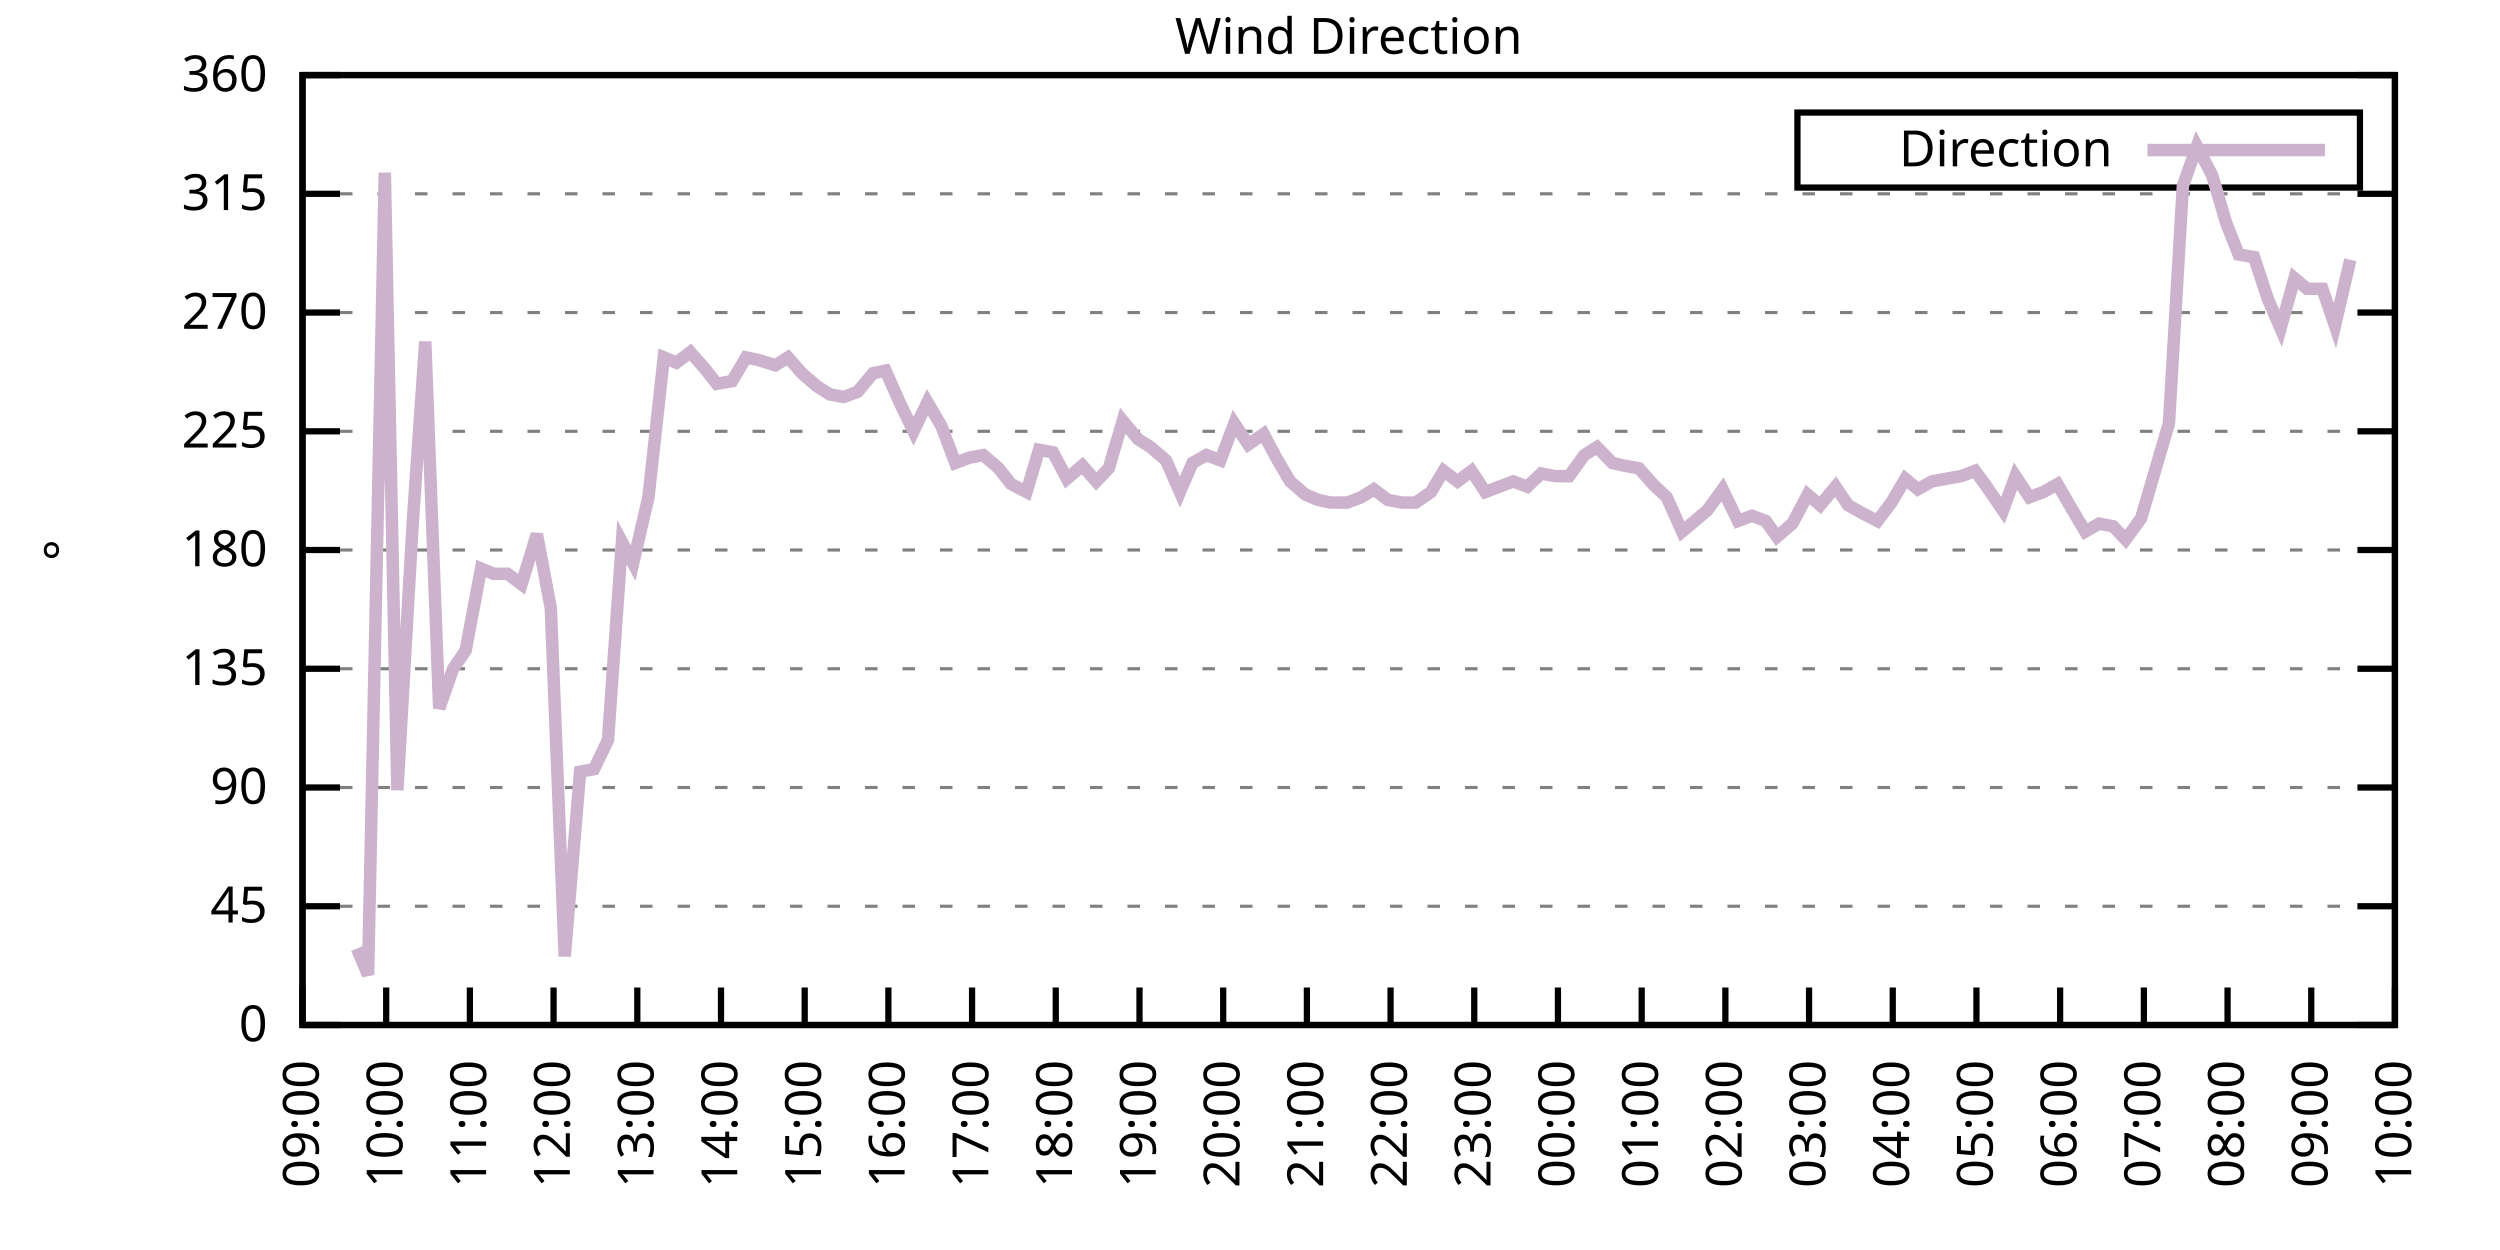
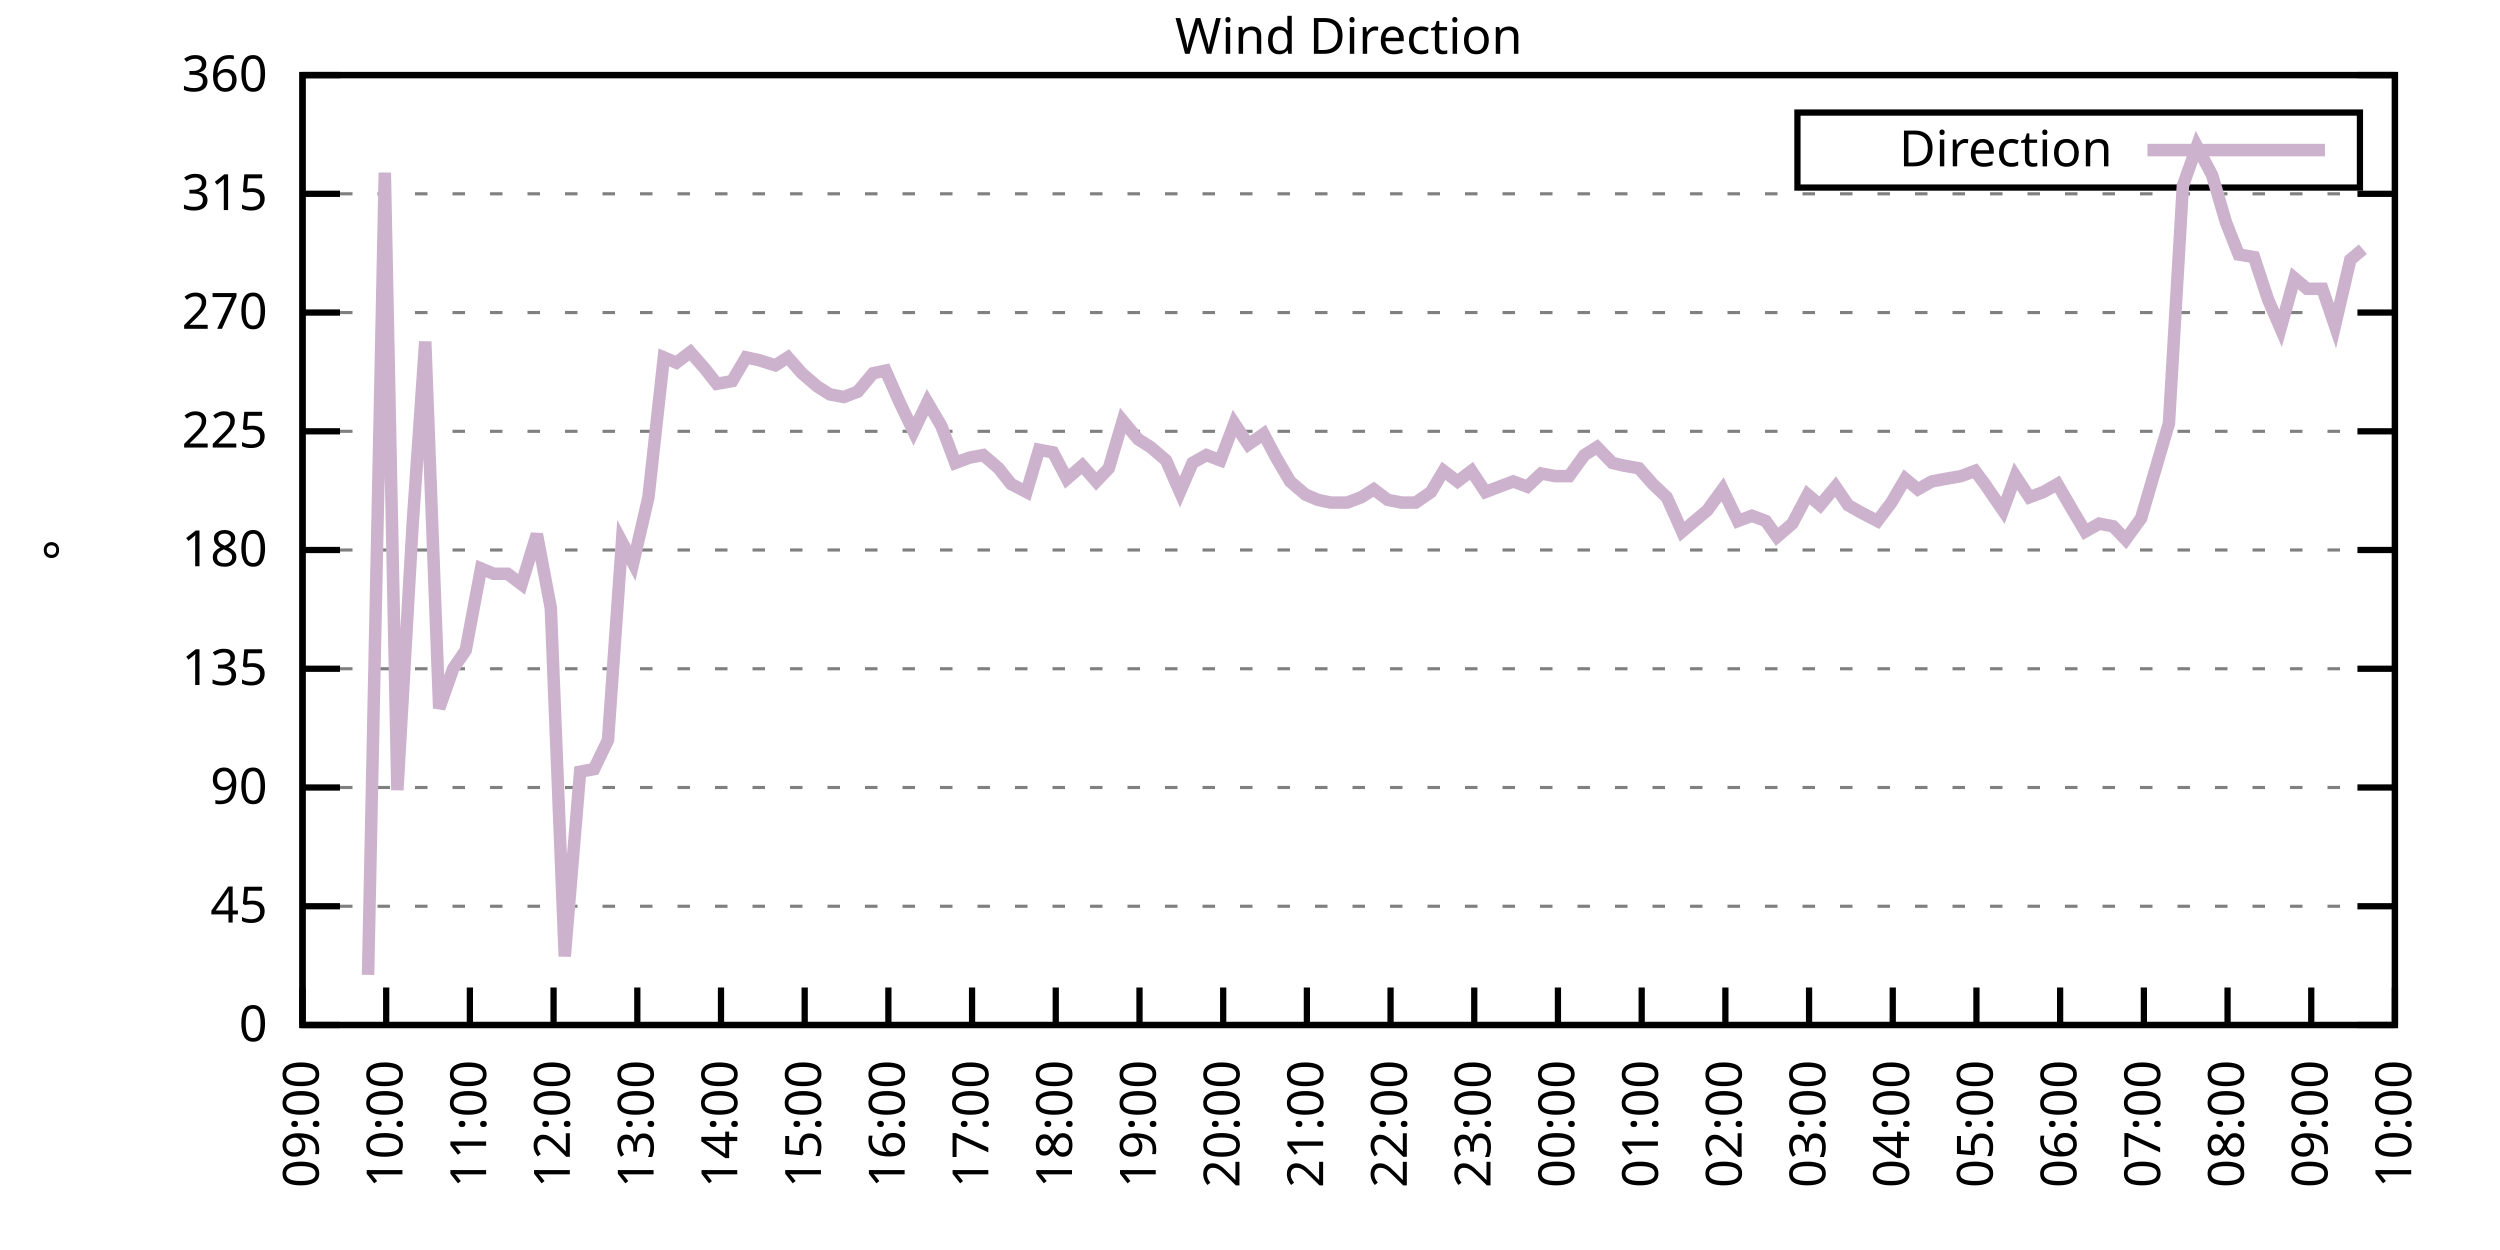
<svg xmlns="http://www.w3.org/2000/svg" xmlns:xlink="http://www.w3.org/1999/xlink" width="400" height="200" viewBox="0 0 400 200">
  <g id="gnuplot_canvas">
    <rect x="0" y="0" width="400" height="200" fill="none" />
    <defs>
      <circle id="gpDot" r="0.5" stroke-width="0.5" stroke="currentColor" />
      <path id="gpPt0" stroke-width="0.333" stroke="currentColor" d="M-1,0 h2 M0,-1 v2" />
      <path id="gpPt1" stroke-width="0.333" stroke="currentColor" d="M-1,-1 L1,1 M1,-1 L-1,1" />
      <path id="gpPt2" stroke-width="0.333" stroke="currentColor" d="M-1,0 L1,0 M0,-1 L0,1 M-1,-1 L1,1 M-1,1 L1,-1" />
      <rect id="gpPt3" stroke-width="0.333" stroke="currentColor" x="-1" y="-1" width="2" height="2" />
      <rect id="gpPt4" stroke-width="0.333" stroke="currentColor" fill="currentColor" x="-1" y="-1" width="2" height="2" />
      <circle id="gpPt5" stroke-width="0.333" stroke="currentColor" cx="0" cy="0" r="1" />
      <use xlink:href="#gpPt5" id="gpPt6" fill="currentColor" stroke="none" />
      <path id="gpPt7" stroke-width="0.333" stroke="currentColor" d="M0,-1.33 L-1.33,0.67 L1.33,0.67 z" />
      <use xlink:href="#gpPt7" id="gpPt8" fill="currentColor" stroke="none" />
      <use xlink:href="#gpPt7" id="gpPt9" stroke="currentColor" transform="rotate(180)" />
      <use xlink:href="#gpPt9" id="gpPt10" fill="currentColor" stroke="none" />
      <use xlink:href="#gpPt3" id="gpPt11" stroke="currentColor" transform="rotate(45)" />
      <use xlink:href="#gpPt11" id="gpPt12" fill="currentColor" stroke="none" />
      <path id="gpPt13" stroke-width="0.333" stroke="currentColor" d="M0,1.330 L1.265,0.411 L0.782,-1.067 L-0.782,-1.076 L-1.265,0.411 z" />
      <use xlink:href="#gpPt13" id="gpPt14" fill="currentColor" stroke="none" />
      <filter id="textbox" filterUnits="objectBoundingBox" x="0" y="0" height="1" width="1">
        <feFlood flood-color="white" flood-opacity="1" result="bgnd" />
        <feComposite in="SourceGraphic" in2="bgnd" operator="atop" />
      </filter>
      <filter id="greybox" filterUnits="objectBoundingBox" x="0" y="0" height="1" width="1">
        <feFlood flood-color="lightgrey" flood-opacity="1" result="grey" />
        <feComposite in="SourceGraphic" in2="grey" operator="atop" />
      </filter>
    </defs>
    <g fill="none" color="white" stroke="currentColor" stroke-width="1.00" stroke-linecap="butt" stroke-linejoin="miter">
</g>
    <g fill="none" color="black" stroke="currentColor" stroke-width="1.00" stroke-linecap="butt" stroke-linejoin="miter">
      <g stroke="none" shape-rendering="crispEdges">
        <polygon fill="rgb(255, 255, 255)" points="48.40,164.00 383.18,164.00 383.18,12.02 48.40,12.02 " />
      </g>
    </g>
    <g fill="none" color="black" stroke="currentColor" stroke-width="1.00" stroke-linecap="butt" stroke-linejoin="miter">
</g>
    <g fill="none" color="black" stroke="black" stroke-width="0.50" stroke-linecap="butt" stroke-linejoin="miter">
</g>
    <g fill="none" color="gray" stroke="currentColor" stroke-width="0.50" stroke-linecap="butt" stroke-linejoin="miter">
      <path stroke="gray" stroke-dasharray="2,4" class="gridline" d="M48.40,164.00 L383.19,164.00  " />
    </g>
    <g fill="none" color="gray" stroke="gray" stroke-width="1.00" stroke-linecap="butt" stroke-linejoin="miter">
</g>
    <g fill="none" color="black" stroke="currentColor" stroke-width="1.00" stroke-linecap="butt" stroke-linejoin="miter">
      <path stroke="black" d="M48.40,164.00 L54.40,164.00 M383.19,164.00 L377.19,164.00  " />
      <g transform="translate(42.80,166.60)" stroke="none" fill="black" font-family="Sans" font-size="8.00" text-anchor="end">
        <text>
          <tspan font-family="Sans"> 0</tspan>
        </text>
      </g>
    </g>
    <g fill="none" color="black" stroke="currentColor" stroke-width="1.00" stroke-linecap="butt" stroke-linejoin="miter">
</g>
    <g fill="none" color="black" stroke="black" stroke-width="0.50" stroke-linecap="butt" stroke-linejoin="miter">
</g>
    <g fill="none" color="gray" stroke="currentColor" stroke-width="0.50" stroke-linecap="butt" stroke-linejoin="miter">
      <path stroke="gray" stroke-dasharray="2,4" class="gridline" d="M48.40,145.00 L383.19,145.00  " />
    </g>
    <g fill="none" color="gray" stroke="gray" stroke-width="1.00" stroke-linecap="butt" stroke-linejoin="miter">
</g>
    <g fill="none" color="black" stroke="currentColor" stroke-width="1.00" stroke-linecap="butt" stroke-linejoin="miter">
      <path stroke="black" d="M48.40,145.00 L54.40,145.00 M383.19,145.00 L377.19,145.00  " />
      <g transform="translate(42.80,147.60)" stroke="none" fill="black" font-family="Sans" font-size="8.00" text-anchor="end">
        <text>
          <tspan font-family="Sans"> 45</tspan>
        </text>
      </g>
    </g>
    <g fill="none" color="black" stroke="currentColor" stroke-width="1.00" stroke-linecap="butt" stroke-linejoin="miter">
</g>
    <g fill="none" color="black" stroke="black" stroke-width="0.50" stroke-linecap="butt" stroke-linejoin="miter">
</g>
    <g fill="none" color="gray" stroke="currentColor" stroke-width="0.50" stroke-linecap="butt" stroke-linejoin="miter">
      <path stroke="gray" stroke-dasharray="2,4" class="gridline" d="M48.40,126.00 L383.19,126.00  " />
    </g>
    <g fill="none" color="gray" stroke="gray" stroke-width="1.00" stroke-linecap="butt" stroke-linejoin="miter">
</g>
    <g fill="none" color="black" stroke="currentColor" stroke-width="1.00" stroke-linecap="butt" stroke-linejoin="miter">
      <path stroke="black" d="M48.40,126.00 L54.40,126.00 M383.19,126.00 L377.19,126.00  " />
      <g transform="translate(42.80,128.60)" stroke="none" fill="black" font-family="Sans" font-size="8.00" text-anchor="end">
        <text>
          <tspan font-family="Sans"> 90</tspan>
        </text>
      </g>
    </g>
    <g fill="none" color="black" stroke="currentColor" stroke-width="1.00" stroke-linecap="butt" stroke-linejoin="miter">
</g>
    <g fill="none" color="black" stroke="black" stroke-width="0.50" stroke-linecap="butt" stroke-linejoin="miter">
</g>
    <g fill="none" color="gray" stroke="currentColor" stroke-width="0.50" stroke-linecap="butt" stroke-linejoin="miter">
      <path stroke="gray" stroke-dasharray="2,4" class="gridline" d="M48.40,107.00 L383.19,107.00  " />
    </g>
    <g fill="none" color="gray" stroke="gray" stroke-width="1.00" stroke-linecap="butt" stroke-linejoin="miter">
</g>
    <g fill="none" color="black" stroke="currentColor" stroke-width="1.00" stroke-linecap="butt" stroke-linejoin="miter">
      <path stroke="black" d="M48.40,107.00 L54.40,107.00 M383.19,107.00 L377.19,107.00  " />
      <g transform="translate(42.80,109.60)" stroke="none" fill="black" font-family="Sans" font-size="8.00" text-anchor="end">
        <text>
          <tspan font-family="Sans"> 135</tspan>
        </text>
      </g>
    </g>
    <g fill="none" color="black" stroke="currentColor" stroke-width="1.00" stroke-linecap="butt" stroke-linejoin="miter">
</g>
    <g fill="none" color="black" stroke="black" stroke-width="0.50" stroke-linecap="butt" stroke-linejoin="miter">
</g>
    <g fill="none" color="gray" stroke="currentColor" stroke-width="0.50" stroke-linecap="butt" stroke-linejoin="miter">
      <path stroke="gray" stroke-dasharray="2,4" class="gridline" d="M48.40,88.00 L383.19,88.00  " />
    </g>
    <g fill="none" color="gray" stroke="gray" stroke-width="1.00" stroke-linecap="butt" stroke-linejoin="miter">
</g>
    <g fill="none" color="black" stroke="currentColor" stroke-width="1.00" stroke-linecap="butt" stroke-linejoin="miter">
      <path stroke="black" d="M48.40,88.00 L54.40,88.00 M383.19,88.00 L377.19,88.00  " />
      <g transform="translate(42.80,90.60)" stroke="none" fill="black" font-family="Sans" font-size="8.00" text-anchor="end">
        <text>
          <tspan font-family="Sans"> 180</tspan>
        </text>
      </g>
    </g>
    <g fill="none" color="black" stroke="currentColor" stroke-width="1.00" stroke-linecap="butt" stroke-linejoin="miter">
</g>
    <g fill="none" color="black" stroke="black" stroke-width="0.50" stroke-linecap="butt" stroke-linejoin="miter">
</g>
    <g fill="none" color="gray" stroke="currentColor" stroke-width="0.50" stroke-linecap="butt" stroke-linejoin="miter">
      <path stroke="gray" stroke-dasharray="2,4" class="gridline" d="M48.40,69.01 L383.19,69.01  " />
    </g>
    <g fill="none" color="gray" stroke="gray" stroke-width="1.00" stroke-linecap="butt" stroke-linejoin="miter">
</g>
    <g fill="none" color="black" stroke="currentColor" stroke-width="1.00" stroke-linecap="butt" stroke-linejoin="miter">
      <path stroke="black" d="M48.40,69.01 L54.40,69.01 M383.19,69.01 L377.19,69.01  " />
      <g transform="translate(42.80,71.61)" stroke="none" fill="black" font-family="Sans" font-size="8.00" text-anchor="end">
        <text>
          <tspan font-family="Sans"> 225</tspan>
        </text>
      </g>
    </g>
    <g fill="none" color="black" stroke="currentColor" stroke-width="1.00" stroke-linecap="butt" stroke-linejoin="miter">
</g>
    <g fill="none" color="black" stroke="black" stroke-width="0.50" stroke-linecap="butt" stroke-linejoin="miter">
</g>
    <g fill="none" color="gray" stroke="currentColor" stroke-width="0.50" stroke-linecap="butt" stroke-linejoin="miter">
      <path stroke="gray" stroke-dasharray="2,4" class="gridline" d="M48.40,50.01 L383.19,50.01  " />
    </g>
    <g fill="none" color="gray" stroke="gray" stroke-width="1.00" stroke-linecap="butt" stroke-linejoin="miter">
</g>
    <g fill="none" color="black" stroke="currentColor" stroke-width="1.00" stroke-linecap="butt" stroke-linejoin="miter">
      <path stroke="black" d="M48.40,50.01 L54.40,50.01 M383.19,50.01 L377.19,50.01  " />
      <g transform="translate(42.80,52.61)" stroke="none" fill="black" font-family="Sans" font-size="8.00" text-anchor="end">
        <text>
          <tspan font-family="Sans"> 270</tspan>
        </text>
      </g>
    </g>
    <g fill="none" color="black" stroke="currentColor" stroke-width="1.00" stroke-linecap="butt" stroke-linejoin="miter">
</g>
    <g fill="none" color="black" stroke="black" stroke-width="0.50" stroke-linecap="butt" stroke-linejoin="miter">
</g>
    <g fill="none" color="gray" stroke="currentColor" stroke-width="0.50" stroke-linecap="butt" stroke-linejoin="miter">
      <path stroke="gray" stroke-dasharray="2,4" class="gridline" d="M48.40,31.01 L383.19,31.01  " />
    </g>
    <g fill="none" color="gray" stroke="gray" stroke-width="1.00" stroke-linecap="butt" stroke-linejoin="miter">
</g>
    <g fill="none" color="black" stroke="currentColor" stroke-width="1.00" stroke-linecap="butt" stroke-linejoin="miter">
      <path stroke="black" d="M48.40,31.01 L54.40,31.01 M383.19,31.01 L377.19,31.01  " />
      <g transform="translate(42.80,33.61)" stroke="none" fill="black" font-family="Sans" font-size="8.00" text-anchor="end">
        <text>
          <tspan font-family="Sans"> 315</tspan>
        </text>
      </g>
    </g>
    <g fill="none" color="black" stroke="currentColor" stroke-width="1.00" stroke-linecap="butt" stroke-linejoin="miter">
</g>
    <g fill="none" color="black" stroke="black" stroke-width="0.50" stroke-linecap="butt" stroke-linejoin="miter">
</g>
    <g fill="none" color="gray" stroke="currentColor" stroke-width="0.50" stroke-linecap="butt" stroke-linejoin="miter">
      <path stroke="gray" stroke-dasharray="2,4" class="gridline" d="M48.40,12.01 L383.19,12.01  " />
    </g>
    <g fill="none" color="gray" stroke="gray" stroke-width="1.00" stroke-linecap="butt" stroke-linejoin="miter">
</g>
    <g fill="none" color="black" stroke="currentColor" stroke-width="1.00" stroke-linecap="butt" stroke-linejoin="miter">
      <path stroke="black" d="M48.40,12.01 L54.40,12.01 M383.19,12.01 L377.19,12.01  " />
      <g transform="translate(42.80,14.61)" stroke="none" fill="black" font-family="Sans" font-size="8.00" text-anchor="end">
        <text>
          <tspan font-family="Sans"> 360</tspan>
        </text>
      </g>
    </g>
    <g fill="none" color="black" stroke="currentColor" stroke-width="1.00" stroke-linecap="butt" stroke-linejoin="miter">
      <path stroke="black" d="M48.40,164.00 L48.40,158.00  " />
      <g transform="translate(51.00,169.60) rotate(270.00)" stroke="none" fill="black" font-family="Sans" font-size="8.00" text-anchor="end">
        <text>
          <tspan font-family="Sans">09:00</tspan>
        </text>
      </g>
    </g>
    <g fill="none" color="black" stroke="currentColor" stroke-width="1.00" stroke-linecap="butt" stroke-linejoin="miter">
      <path stroke="black" d="M61.79,164.00 L61.79,158.00  " />
      <g transform="translate(64.39,169.60) rotate(270.00)" stroke="none" fill="black" font-family="Sans" font-size="8.00" text-anchor="end">
        <text>
          <tspan font-family="Sans">10:00</tspan>
        </text>
      </g>
    </g>
    <g fill="none" color="black" stroke="currentColor" stroke-width="1.00" stroke-linecap="butt" stroke-linejoin="miter">
      <path stroke="black" d="M75.18,164.00 L75.18,158.00  " />
      <g transform="translate(77.78,169.60) rotate(270.00)" stroke="none" fill="black" font-family="Sans" font-size="8.00" text-anchor="end">
        <text>
          <tspan font-family="Sans">11:00</tspan>
        </text>
      </g>
    </g>
    <g fill="none" color="black" stroke="currentColor" stroke-width="1.00" stroke-linecap="butt" stroke-linejoin="miter">
      <path stroke="black" d="M88.57,164.00 L88.57,158.00  " />
      <g transform="translate(91.17,169.60) rotate(270.00)" stroke="none" fill="black" font-family="Sans" font-size="8.00" text-anchor="end">
        <text>
          <tspan font-family="Sans">12:00</tspan>
        </text>
      </g>
    </g>
    <g fill="none" color="black" stroke="currentColor" stroke-width="1.00" stroke-linecap="butt" stroke-linejoin="miter">
      <path stroke="black" d="M101.97,164.00 L101.97,158.00  " />
      <g transform="translate(104.57,169.60) rotate(270.00)" stroke="none" fill="black" font-family="Sans" font-size="8.00" text-anchor="end">
        <text>
          <tspan font-family="Sans">13:00</tspan>
        </text>
      </g>
    </g>
    <g fill="none" color="black" stroke="currentColor" stroke-width="1.00" stroke-linecap="butt" stroke-linejoin="miter">
      <path stroke="black" d="M115.36,164.00 L115.36,158.00  " />
      <g transform="translate(117.96,169.60) rotate(270.00)" stroke="none" fill="black" font-family="Sans" font-size="8.00" text-anchor="end">
        <text>
          <tspan font-family="Sans">14:00</tspan>
        </text>
      </g>
    </g>
    <g fill="none" color="black" stroke="currentColor" stroke-width="1.00" stroke-linecap="butt" stroke-linejoin="miter">
      <path stroke="black" d="M128.75,164.00 L128.75,158.00  " />
      <g transform="translate(131.35,169.60) rotate(270.00)" stroke="none" fill="black" font-family="Sans" font-size="8.00" text-anchor="end">
        <text>
          <tspan font-family="Sans">15:00</tspan>
        </text>
      </g>
    </g>
    <g fill="none" color="black" stroke="currentColor" stroke-width="1.00" stroke-linecap="butt" stroke-linejoin="miter">
      <path stroke="black" d="M142.14,164.00 L142.14,158.00  " />
      <g transform="translate(144.74,169.60) rotate(270.00)" stroke="none" fill="black" font-family="Sans" font-size="8.00" text-anchor="end">
        <text>
          <tspan font-family="Sans">16:00</tspan>
        </text>
      </g>
    </g>
    <g fill="none" color="black" stroke="currentColor" stroke-width="1.00" stroke-linecap="butt" stroke-linejoin="miter">
      <path stroke="black" d="M155.53,164.00 L155.53,158.00  " />
      <g transform="translate(158.13,169.60) rotate(270.00)" stroke="none" fill="black" font-family="Sans" font-size="8.00" text-anchor="end">
        <text>
          <tspan font-family="Sans">17:00</tspan>
        </text>
      </g>
    </g>
    <g fill="none" color="black" stroke="currentColor" stroke-width="1.00" stroke-linecap="butt" stroke-linejoin="miter">
      <path stroke="black" d="M168.92,164.00 L168.92,158.00  " />
      <g transform="translate(171.52,169.60) rotate(270.00)" stroke="none" fill="black" font-family="Sans" font-size="8.00" text-anchor="end">
        <text>
          <tspan font-family="Sans">18:00</tspan>
        </text>
      </g>
    </g>
    <g fill="none" color="black" stroke="currentColor" stroke-width="1.00" stroke-linecap="butt" stroke-linejoin="miter">
      <path stroke="black" d="M182.32,164.00 L182.32,158.00  " />
      <g transform="translate(184.92,169.60) rotate(270.00)" stroke="none" fill="black" font-family="Sans" font-size="8.00" text-anchor="end">
        <text>
          <tspan font-family="Sans">19:00</tspan>
        </text>
      </g>
    </g>
    <g fill="none" color="black" stroke="currentColor" stroke-width="1.00" stroke-linecap="butt" stroke-linejoin="miter">
      <path stroke="black" d="M195.71,164.00 L195.71,158.00  " />
      <g transform="translate(198.31,169.60) rotate(270.00)" stroke="none" fill="black" font-family="Sans" font-size="8.00" text-anchor="end">
        <text>
          <tspan font-family="Sans">20:00</tspan>
        </text>
      </g>
    </g>
    <g fill="none" color="black" stroke="currentColor" stroke-width="1.00" stroke-linecap="butt" stroke-linejoin="miter">
      <path stroke="black" d="M209.10,164.00 L209.10,158.00  " />
      <g transform="translate(211.70,169.60) rotate(270.00)" stroke="none" fill="black" font-family="Sans" font-size="8.00" text-anchor="end">
        <text>
          <tspan font-family="Sans">21:00</tspan>
        </text>
      </g>
    </g>
    <g fill="none" color="black" stroke="currentColor" stroke-width="1.00" stroke-linecap="butt" stroke-linejoin="miter">
      <path stroke="black" d="M222.49,164.00 L222.49,158.00  " />
      <g transform="translate(225.09,169.60) rotate(270.00)" stroke="none" fill="black" font-family="Sans" font-size="8.00" text-anchor="end">
        <text>
          <tspan font-family="Sans">22:00</tspan>
        </text>
      </g>
    </g>
    <g fill="none" color="black" stroke="currentColor" stroke-width="1.00" stroke-linecap="butt" stroke-linejoin="miter">
      <path stroke="black" d="M235.88,164.00 L235.88,158.00  " />
      <g transform="translate(238.48,169.60) rotate(270.00)" stroke="none" fill="black" font-family="Sans" font-size="8.00" text-anchor="end">
        <text>
          <tspan font-family="Sans">23:00</tspan>
        </text>
      </g>
    </g>
    <g fill="none" color="black" stroke="currentColor" stroke-width="1.00" stroke-linecap="butt" stroke-linejoin="miter">
      <path stroke="black" d="M249.27,164.00 L249.27,158.00  " />
      <g transform="translate(251.87,169.60) rotate(270.00)" stroke="none" fill="black" font-family="Sans" font-size="8.00" text-anchor="end">
        <text>
          <tspan font-family="Sans">00:00</tspan>
        </text>
      </g>
    </g>
    <g fill="none" color="black" stroke="currentColor" stroke-width="1.00" stroke-linecap="butt" stroke-linejoin="miter">
      <path stroke="black" d="M262.67,164.00 L262.67,158.00  " />
      <g transform="translate(265.27,169.60) rotate(270.00)" stroke="none" fill="black" font-family="Sans" font-size="8.00" text-anchor="end">
        <text>
          <tspan font-family="Sans">01:00</tspan>
        </text>
      </g>
    </g>
    <g fill="none" color="black" stroke="currentColor" stroke-width="1.00" stroke-linecap="butt" stroke-linejoin="miter">
      <path stroke="black" d="M276.06,164.00 L276.06,158.00  " />
      <g transform="translate(278.66,169.60) rotate(270.00)" stroke="none" fill="black" font-family="Sans" font-size="8.00" text-anchor="end">
        <text>
          <tspan font-family="Sans">02:00</tspan>
        </text>
      </g>
    </g>
    <g fill="none" color="black" stroke="currentColor" stroke-width="1.00" stroke-linecap="butt" stroke-linejoin="miter">
      <path stroke="black" d="M289.45,164.00 L289.45,158.00  " />
      <g transform="translate(292.05,169.60) rotate(270.00)" stroke="none" fill="black" font-family="Sans" font-size="8.00" text-anchor="end">
        <text>
          <tspan font-family="Sans">03:00</tspan>
        </text>
      </g>
    </g>
    <g fill="none" color="black" stroke="currentColor" stroke-width="1.00" stroke-linecap="butt" stroke-linejoin="miter">
      <path stroke="black" d="M302.84,164.00 L302.84,158.00  " />
      <g transform="translate(305.44,169.60) rotate(270.00)" stroke="none" fill="black" font-family="Sans" font-size="8.00" text-anchor="end">
        <text>
          <tspan font-family="Sans">04:00</tspan>
        </text>
      </g>
    </g>
    <g fill="none" color="black" stroke="currentColor" stroke-width="1.00" stroke-linecap="butt" stroke-linejoin="miter">
      <path stroke="black" d="M316.23,164.00 L316.23,158.00  " />
      <g transform="translate(318.83,169.60) rotate(270.00)" stroke="none" fill="black" font-family="Sans" font-size="8.00" text-anchor="end">
        <text>
          <tspan font-family="Sans">05:00</tspan>
        </text>
      </g>
    </g>
    <g fill="none" color="black" stroke="currentColor" stroke-width="1.00" stroke-linecap="butt" stroke-linejoin="miter">
      <path stroke="black" d="M329.62,164.00 L329.62,158.00  " />
      <g transform="translate(332.22,169.60) rotate(270.00)" stroke="none" fill="black" font-family="Sans" font-size="8.00" text-anchor="end">
        <text>
          <tspan font-family="Sans">06:00</tspan>
        </text>
      </g>
    </g>
    <g fill="none" color="black" stroke="currentColor" stroke-width="1.00" stroke-linecap="butt" stroke-linejoin="miter">
      <path stroke="black" d="M343.02,164.00 L343.02,158.00  " />
      <g transform="translate(345.62,169.60) rotate(270.00)" stroke="none" fill="black" font-family="Sans" font-size="8.00" text-anchor="end">
        <text>
          <tspan font-family="Sans">07:00</tspan>
        </text>
      </g>
    </g>
    <g fill="none" color="black" stroke="currentColor" stroke-width="1.00" stroke-linecap="butt" stroke-linejoin="miter">
      <path stroke="black" d="M356.41,164.00 L356.41,158.00  " />
      <g transform="translate(359.01,169.60) rotate(270.00)" stroke="none" fill="black" font-family="Sans" font-size="8.00" text-anchor="end">
        <text>
          <tspan font-family="Sans">08:00</tspan>
        </text>
      </g>
    </g>
    <g fill="none" color="black" stroke="currentColor" stroke-width="1.00" stroke-linecap="butt" stroke-linejoin="miter">
      <path stroke="black" d="M369.80,164.00 L369.80,158.00  " />
      <g transform="translate(372.40,169.60) rotate(270.00)" stroke="none" fill="black" font-family="Sans" font-size="8.00" text-anchor="end">
        <text>
          <tspan font-family="Sans">09:00</tspan>
        </text>
      </g>
    </g>
    <g fill="none" color="black" stroke="currentColor" stroke-width="1.00" stroke-linecap="butt" stroke-linejoin="miter">
      <path stroke="black" d="M383.19,164.00 L383.19,158.00  " />
      <g transform="translate(385.79,169.60) rotate(270.00)" stroke="none" fill="black" font-family="Sans" font-size="8.00" text-anchor="end">
        <text>
          <tspan font-family="Sans">10:00</tspan>
        </text>
      </g>
    </g>
    <g fill="none" color="black" stroke="currentColor" stroke-width="1.00" stroke-linecap="butt" stroke-linejoin="miter">
</g>
    <g fill="none" color="black" stroke="currentColor" stroke-width="1.00" stroke-linecap="butt" stroke-linejoin="miter">
      <path stroke="black" d="M48.40,12.01 L48.40,164.00 L383.19,164.00 L383.19,12.01 L48.40,12.01 Z  " />
    </g>
    <g fill="none" color="black" stroke="currentColor" stroke-width="1.00" stroke-linecap="butt" stroke-linejoin="miter">
</g>
    <g fill="none" color="black" stroke="currentColor" stroke-width="1.00" stroke-linecap="butt" stroke-linejoin="miter">
      <path stroke="black" d="M287.59,30.01 L287.59,18.01 L377.59,18.01 L377.59,30.01 L287.59,30.01 Z  " />
    </g>
    <g id="Wind_direction_plot_1">
      <g fill="none" color="white" stroke="black" stroke-width="2.00" stroke-linecap="butt" stroke-linejoin="miter">
</g>
      <g fill="none" color="black" stroke="currentColor" stroke-width="2.00" stroke-linecap="butt" stroke-linejoin="miter">
        <g transform="translate(337.99,26.61)" stroke="none" fill="black" font-family="Sans" font-size="8.00" text-anchor="end">
          <text>
            <tspan font-family="Sans">Direction</tspan>
          </text>
        </g>
      </g>
      <g fill="none" color="black" stroke="currentColor" stroke-width="2.00" stroke-linecap="butt" stroke-linejoin="miter">
-         <path stroke="rgb(204, 178, 204)" d="M343.59,24.01 L371.99,24.01 M57.10,151.76 L58.89,155.98 L61.57,27.63 L63.58,126.42 L66.03,83.78 L68.04,54.65   L70.27,113.34 L72.50,107.00 L74.51,104.05 L76.97,90.96 L78.98,91.80 L81.21,91.80 L83.44,93.49 L85.90,85.47   L88.13,97.29 L90.36,153.02 L92.82,123.47 L95.05,123.05 L97.28,118.40 L99.51,86.74 L101.30,90.12 L103.75,79.56   L106.21,57.18 L108.22,58.03 L110.45,56.34 L112.68,58.87 L114.69,61.41 L117.14,60.98 L119.38,57.18 L121.38,57.61   L124.06,58.45 L126.07,57.18 L128.30,59.72 L130.76,61.83 L132.77,63.10 L135.00,63.52 L137.23,62.67 L139.69,59.72   L141.69,59.30 L143.93,64.36 L146.16,69.01 L148.39,64.36 L150.62,68.16 L152.85,74.07 L155.09,73.23 L157.32,72.81   L159.77,74.92 L161.78,77.45 L164.24,78.72 L166.25,71.96 L168.48,72.38 L170.71,76.61 L173.17,74.49 L175.40,77.03   L177.41,74.92 L179.64,67.32 L182.09,70.27 L184.10,71.54 L186.56,73.65 L188.79,78.72 L190.80,74.07 L193.03,72.81   L195.26,73.65 L197.49,67.74 L199.73,71.12 L202.18,69.43 L204.19,73.23 L206.42,77.03 L208.88,79.14 L210.88,79.98   L212.89,80.41 L215.57,80.41 L217.80,79.56 L219.81,78.29 L222.04,79.98 L224.28,80.41 L226.51,80.41 L228.96,78.72   L230.97,75.34 L233.20,77.03 L235.44,75.34 L237.67,78.72 L239.90,77.87 L242.13,77.03 L244.36,77.87 L246.60,75.76   L248.83,76.18 L251.06,76.18 L253.51,72.81 L255.52,71.54 L257.98,74.07 L259.76,74.49 L262.22,74.92 L264.45,77.45   L266.68,79.56 L269.14,85.05 L271.15,83.36 L273.16,81.67 L275.61,78.29 L278.07,83.36 L280.30,82.52 L282.53,83.36   L284.32,85.89 L286.77,83.78 L289.23,79.14 L291.23,80.83 L293.69,77.87 L295.70,80.83 L297.93,82.09 L300.39,83.36   L302.62,80.41 L304.85,76.61 L306.86,78.29 L309.09,77.03 L311.32,76.61 L313.78,76.18 L316.01,75.34 L317.57,77.45   L320.47,81.67 L322.48,76.18 L324.71,79.56 L326.95,78.72 L329.18,77.45 L331.63,81.67 L333.64,85.05 L335.87,83.78   L338.10,84.21 L340.11,86.32 L342.57,82.94 L344.80,75.34 L347.03,67.74 L349.26,29.74 L351.50,23.41 L353.95,28.05   L356.18,35.65 L358.19,40.72 L360.65,41.14 L362.88,47.90 L364.89,52.54 L367.12,44.52 L369.13,46.21 L371.58,46.21   L373.59,52.12 L376.05,41.56  " />
+         <path stroke="rgb(204, 178, 204)" d="M343.59,24.01 L371.99,24.01 M58.89,155.98 L61.57,27.63 L63.58,126.42 L66.03,83.78 L68.04,54.65 L70.27,113.34   L72.50,107.00 L74.51,104.05 L76.97,90.96 L78.98,91.80 L81.21,91.80 L83.44,93.49 L85.90,85.47 L88.13,97.29   L90.36,153.02 L92.82,123.47 L95.05,123.05 L97.28,118.40 L99.51,86.74 L101.30,90.12 L103.75,79.56 L106.21,57.18   L108.22,58.03 L110.45,56.34 L112.68,58.87 L114.69,61.41 L117.14,60.98 L119.38,57.18 L121.38,57.61 L124.06,58.45   L126.07,57.18 L128.30,59.72 L130.76,61.83 L132.77,63.10 L135.00,63.52 L137.23,62.67 L139.69,59.72 L141.69,59.30   L143.93,64.36 L146.16,69.01 L148.39,64.36 L150.62,68.16 L152.85,74.07 L155.09,73.23 L157.32,72.81 L159.77,74.92   L161.78,77.45 L164.24,78.72 L166.25,71.96 L168.48,72.38 L170.71,76.61 L173.17,74.49 L175.40,77.03 L177.41,74.92   L179.64,67.32 L182.09,70.27 L184.10,71.54 L186.56,73.65 L188.79,78.72 L190.80,74.07 L193.03,72.81 L195.26,73.65   L197.49,67.74 L199.73,71.12 L202.18,69.43 L204.19,73.23 L206.42,77.03 L208.88,79.14 L210.88,79.98 L212.89,80.41   L215.57,80.41 L217.80,79.56 L219.81,78.29 L222.04,79.98 L224.28,80.41 L226.51,80.41 L228.96,78.72 L230.97,75.34   L233.20,77.03 L235.44,75.34 L237.67,78.72 L239.90,77.87 L242.13,77.03 L244.36,77.87 L246.60,75.76 L248.83,76.18   L251.06,76.18 L253.51,72.81 L255.52,71.54 L257.98,74.07 L259.76,74.49 L262.22,74.92 L264.45,77.45 L266.68,79.56   L269.14,85.05 L271.15,83.36 L273.16,81.67 L275.61,78.29 L278.07,83.36 L280.30,82.52 L282.53,83.36 L284.32,85.89   L286.77,83.78 L289.23,79.14 L291.23,80.83 L293.69,77.87 L295.70,80.83 L297.93,82.09 L300.39,83.36 L302.62,80.41   L304.85,76.61 L306.86,78.29 L309.09,77.03 L311.32,76.61 L313.78,76.18 L316.01,75.34 L317.57,77.45 L320.47,81.67   L322.48,76.18 L324.71,79.56 L326.95,78.72 L329.18,77.45 L331.63,81.67 L333.64,85.05 L335.87,83.78 L338.10,84.21   L340.11,86.32 L342.57,82.94 L344.80,75.34 L347.03,67.74 L349.26,29.74 L351.50,23.41 L353.95,28.05 L356.18,35.65   L358.19,40.72 L360.65,41.14 L362.88,47.90 L364.89,52.54 L367.12,44.52 L369.13,46.21 L371.58,46.21 L373.59,52.12   L376.05,41.56 L378.06,39.87  " />
      </g>
    </g>
    <g fill="none" color="black" stroke="currentColor" stroke-width="2.00" stroke-linecap="butt" stroke-linejoin="miter">
</g>
    <g fill="none" color="black" stroke="black" stroke-width="1.00" stroke-linecap="butt" stroke-linejoin="miter">
</g>
    <g fill="none" color="black" stroke="currentColor" stroke-width="1.00" stroke-linecap="butt" stroke-linejoin="miter">
      <path stroke="black" d="M48.40,12.01 L48.40,164.00 L383.19,164.00 L383.19,12.01 L48.40,12.01 Z  " />
      <g transform="translate(12.80,88.01) rotate(270.00)" stroke="none" fill="black" font-family="Sans" font-size="8.00" text-anchor="middle">
        <text>
          <tspan font-family="Sans">°</tspan>
        </text>
      </g>
    </g>
    <g fill="none" color="black" stroke="currentColor" stroke-width="1.00" stroke-linecap="butt" stroke-linejoin="miter">
</g>
    <g fill="none" color="black" stroke="currentColor" stroke-width="1.00" stroke-linecap="butt" stroke-linejoin="miter">
      <g transform="translate(215.79,8.61)" stroke="none" fill="black" font-family="Sans" font-size="8.00" text-anchor="middle">
        <text>
          <tspan font-family="Sans">Wind Direction</tspan>
        </text>
      </g>
    </g>
    <g fill="none" color="black" stroke="currentColor" stroke-width="1.00" stroke-linecap="butt" stroke-linejoin="miter">
</g>
  </g>
</svg>
